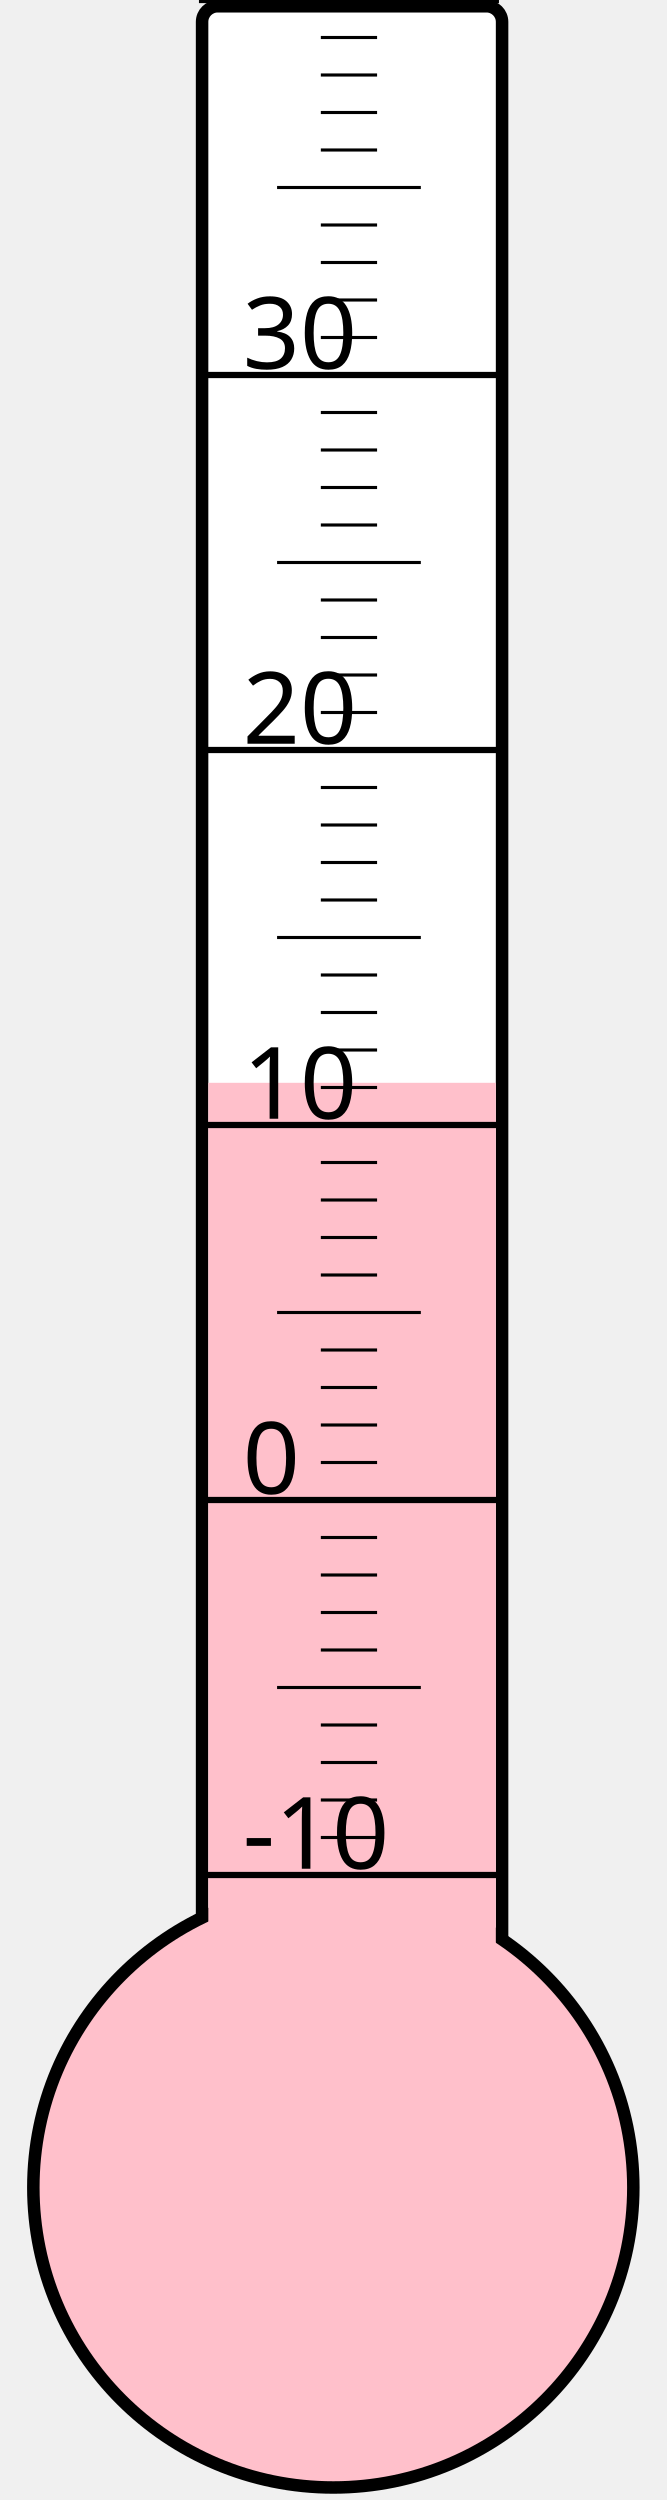
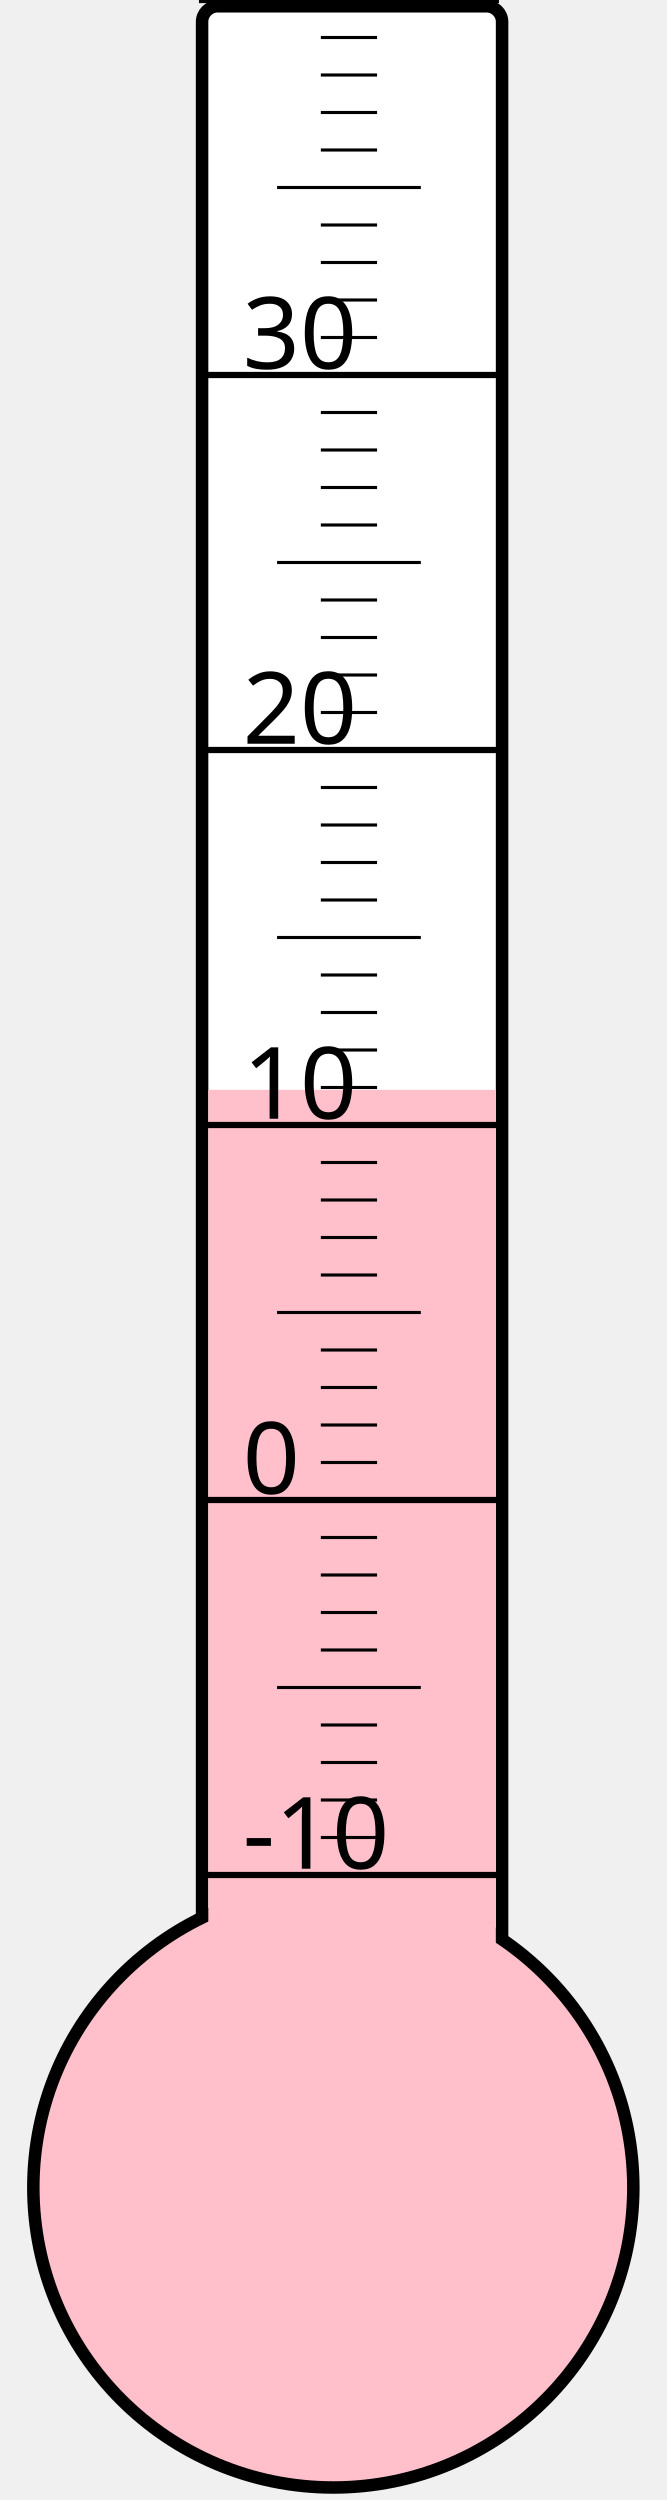
<svg xmlns="http://www.w3.org/2000/svg" width="40px" height="150px" viewBox="0 0 200 800">
  <rect width="200" height="800" x="0" y="0" style="fill: #ffffeb; fill-opacity: 0;" />
  <rect width="96" height="680" x="58" y="2" rx="5" ry="5" style="fill: white; fill-opacity: 1; stroke: black; stroke-width: 4;" />
  <circle cx="100" cy="700" r="96" style="fill: pink; stroke: black; stroke-width: 4;" />
-   <rect width="92" height="353.5" x="60" y="346.5" style="fill: pink; fill-opacity: 1; stroke-width: 0;" />
+   <rect width="92" height="351.25" x="60" y="348.75" style="fill: pink; fill-opacity: 1; stroke-width: 0;" />
  <text x="71" y="598" style="font-family: sans-serif; font-size: 24pt;">-10</text>
  <text x="71" y="478" style="font-family: sans-serif; font-size: 24pt;">0</text>
  <text x="71" y="358" style="font-family: sans-serif; font-size: 24pt;">10</text>
  <text x="71" y="238" style="font-family: sans-serif; font-size: 24pt;">20</text>
  <text x="71" y="118" style="font-family: sans-serif; font-size: 24pt;">30</text>
  <g style="stroke: black;">
    <line x1="57" y1="600" x2="153" y2="600" style="stroke-width: 2;" />
    <line x1="96" y1="588" x2="114" y2="588" style="stroke-width: 1;" />
    <line x1="96" y1="576" x2="114" y2="576" style="stroke-width: 1;" />
    <line x1="96" y1="564" x2="114" y2="564" style="stroke-width: 1;" />
    <line x1="96" y1="552" x2="114" y2="552" style="stroke-width: 1;" />
    <line x1="82" y1="540" x2="128" y2="540" style="stroke-width: 1;" />
    <line x1="96" y1="528" x2="114" y2="528" style="stroke-width: 1;" />
    <line x1="96" y1="516" x2="114" y2="516" style="stroke-width: 1;" />
    <line x1="96" y1="504" x2="114" y2="504" style="stroke-width: 1;" />
    <line x1="96" y1="492" x2="114" y2="492" style="stroke-width: 1;" />
    <line x1="57" y1="480" x2="153" y2="480" style="stroke-width: 2;" />
    <line x1="96" y1="468" x2="114" y2="468" style="stroke-width: 1;" />
    <line x1="96" y1="456" x2="114" y2="456" style="stroke-width: 1;" />
    <line x1="96" y1="444" x2="114" y2="444" style="stroke-width: 1;" />
    <line x1="96" y1="432" x2="114" y2="432" style="stroke-width: 1;" />
    <line x1="82" y1="420" x2="128" y2="420" style="stroke-width: 1;" />
    <line x1="96" y1="408" x2="114" y2="408" style="stroke-width: 1;" />
    <line x1="96" y1="396" x2="114" y2="396" style="stroke-width: 1;" />
    <line x1="96" y1="384" x2="114" y2="384" style="stroke-width: 1;" />
    <line x1="96" y1="372" x2="114" y2="372" style="stroke-width: 1;" />
    <line x1="57" y1="360" x2="153" y2="360" style="stroke-width: 2;" />
    <line x1="96" y1="348" x2="114" y2="348" style="stroke-width: 1;" />
    <line x1="96" y1="336" x2="114" y2="336" style="stroke-width: 1;" />
    <line x1="96" y1="324" x2="114" y2="324" style="stroke-width: 1;" />
    <line x1="96" y1="312" x2="114" y2="312" style="stroke-width: 1;" />
    <line x1="82" y1="300" x2="128" y2="300" style="stroke-width: 1;" />
    <line x1="96" y1="288" x2="114" y2="288" style="stroke-width: 1;" />
    <line x1="96" y1="276" x2="114" y2="276" style="stroke-width: 1;" />
    <line x1="96" y1="264" x2="114" y2="264" style="stroke-width: 1;" />
    <line x1="96" y1="252" x2="114" y2="252" style="stroke-width: 1;" />
    <line x1="57" y1="240" x2="153" y2="240" style="stroke-width: 2;" />
    <line x1="96" y1="228" x2="114" y2="228" style="stroke-width: 1;" />
    <line x1="96" y1="216" x2="114" y2="216" style="stroke-width: 1;" />
    <line x1="96" y1="204" x2="114" y2="204" style="stroke-width: 1;" />
    <line x1="96" y1="192" x2="114" y2="192" style="stroke-width: 1;" />
    <line x1="82" y1="180" x2="128" y2="180" style="stroke-width: 1;" />
    <line x1="96" y1="168" x2="114" y2="168" style="stroke-width: 1;" />
    <line x1="96" y1="156" x2="114" y2="156" style="stroke-width: 1;" />
    <line x1="96" y1="144" x2="114" y2="144" style="stroke-width: 1;" />
    <line x1="96" y1="132" x2="114" y2="132" style="stroke-width: 1;" />
    <line x1="57" y1="120" x2="153" y2="120" style="stroke-width: 2;" />
    <line x1="96" y1="108" x2="114" y2="108" style="stroke-width: 1;" />
    <line x1="96" y1="96" x2="114" y2="96" style="stroke-width: 1;" />
    <line x1="96" y1="84" x2="114" y2="84" style="stroke-width: 1;" />
    <line x1="96" y1="72" x2="114" y2="72" style="stroke-width: 1;" />
    <line x1="82" y1="60" x2="128" y2="60" style="stroke-width: 1;" />
    <line x1="96" y1="48" x2="114" y2="48" style="stroke-width: 1;" />
    <line x1="96" y1="36" x2="114" y2="36" style="stroke-width: 1;" />
    <line x1="96" y1="24" x2="114" y2="24" style="stroke-width: 1;" />
    <line x1="96" y1="12" x2="114" y2="12" style="stroke-width: 1;" />
    <line x1="57" y1="0" x2="153" y2="0" style="stroke-width: 2;" />
  </g>
</svg>
